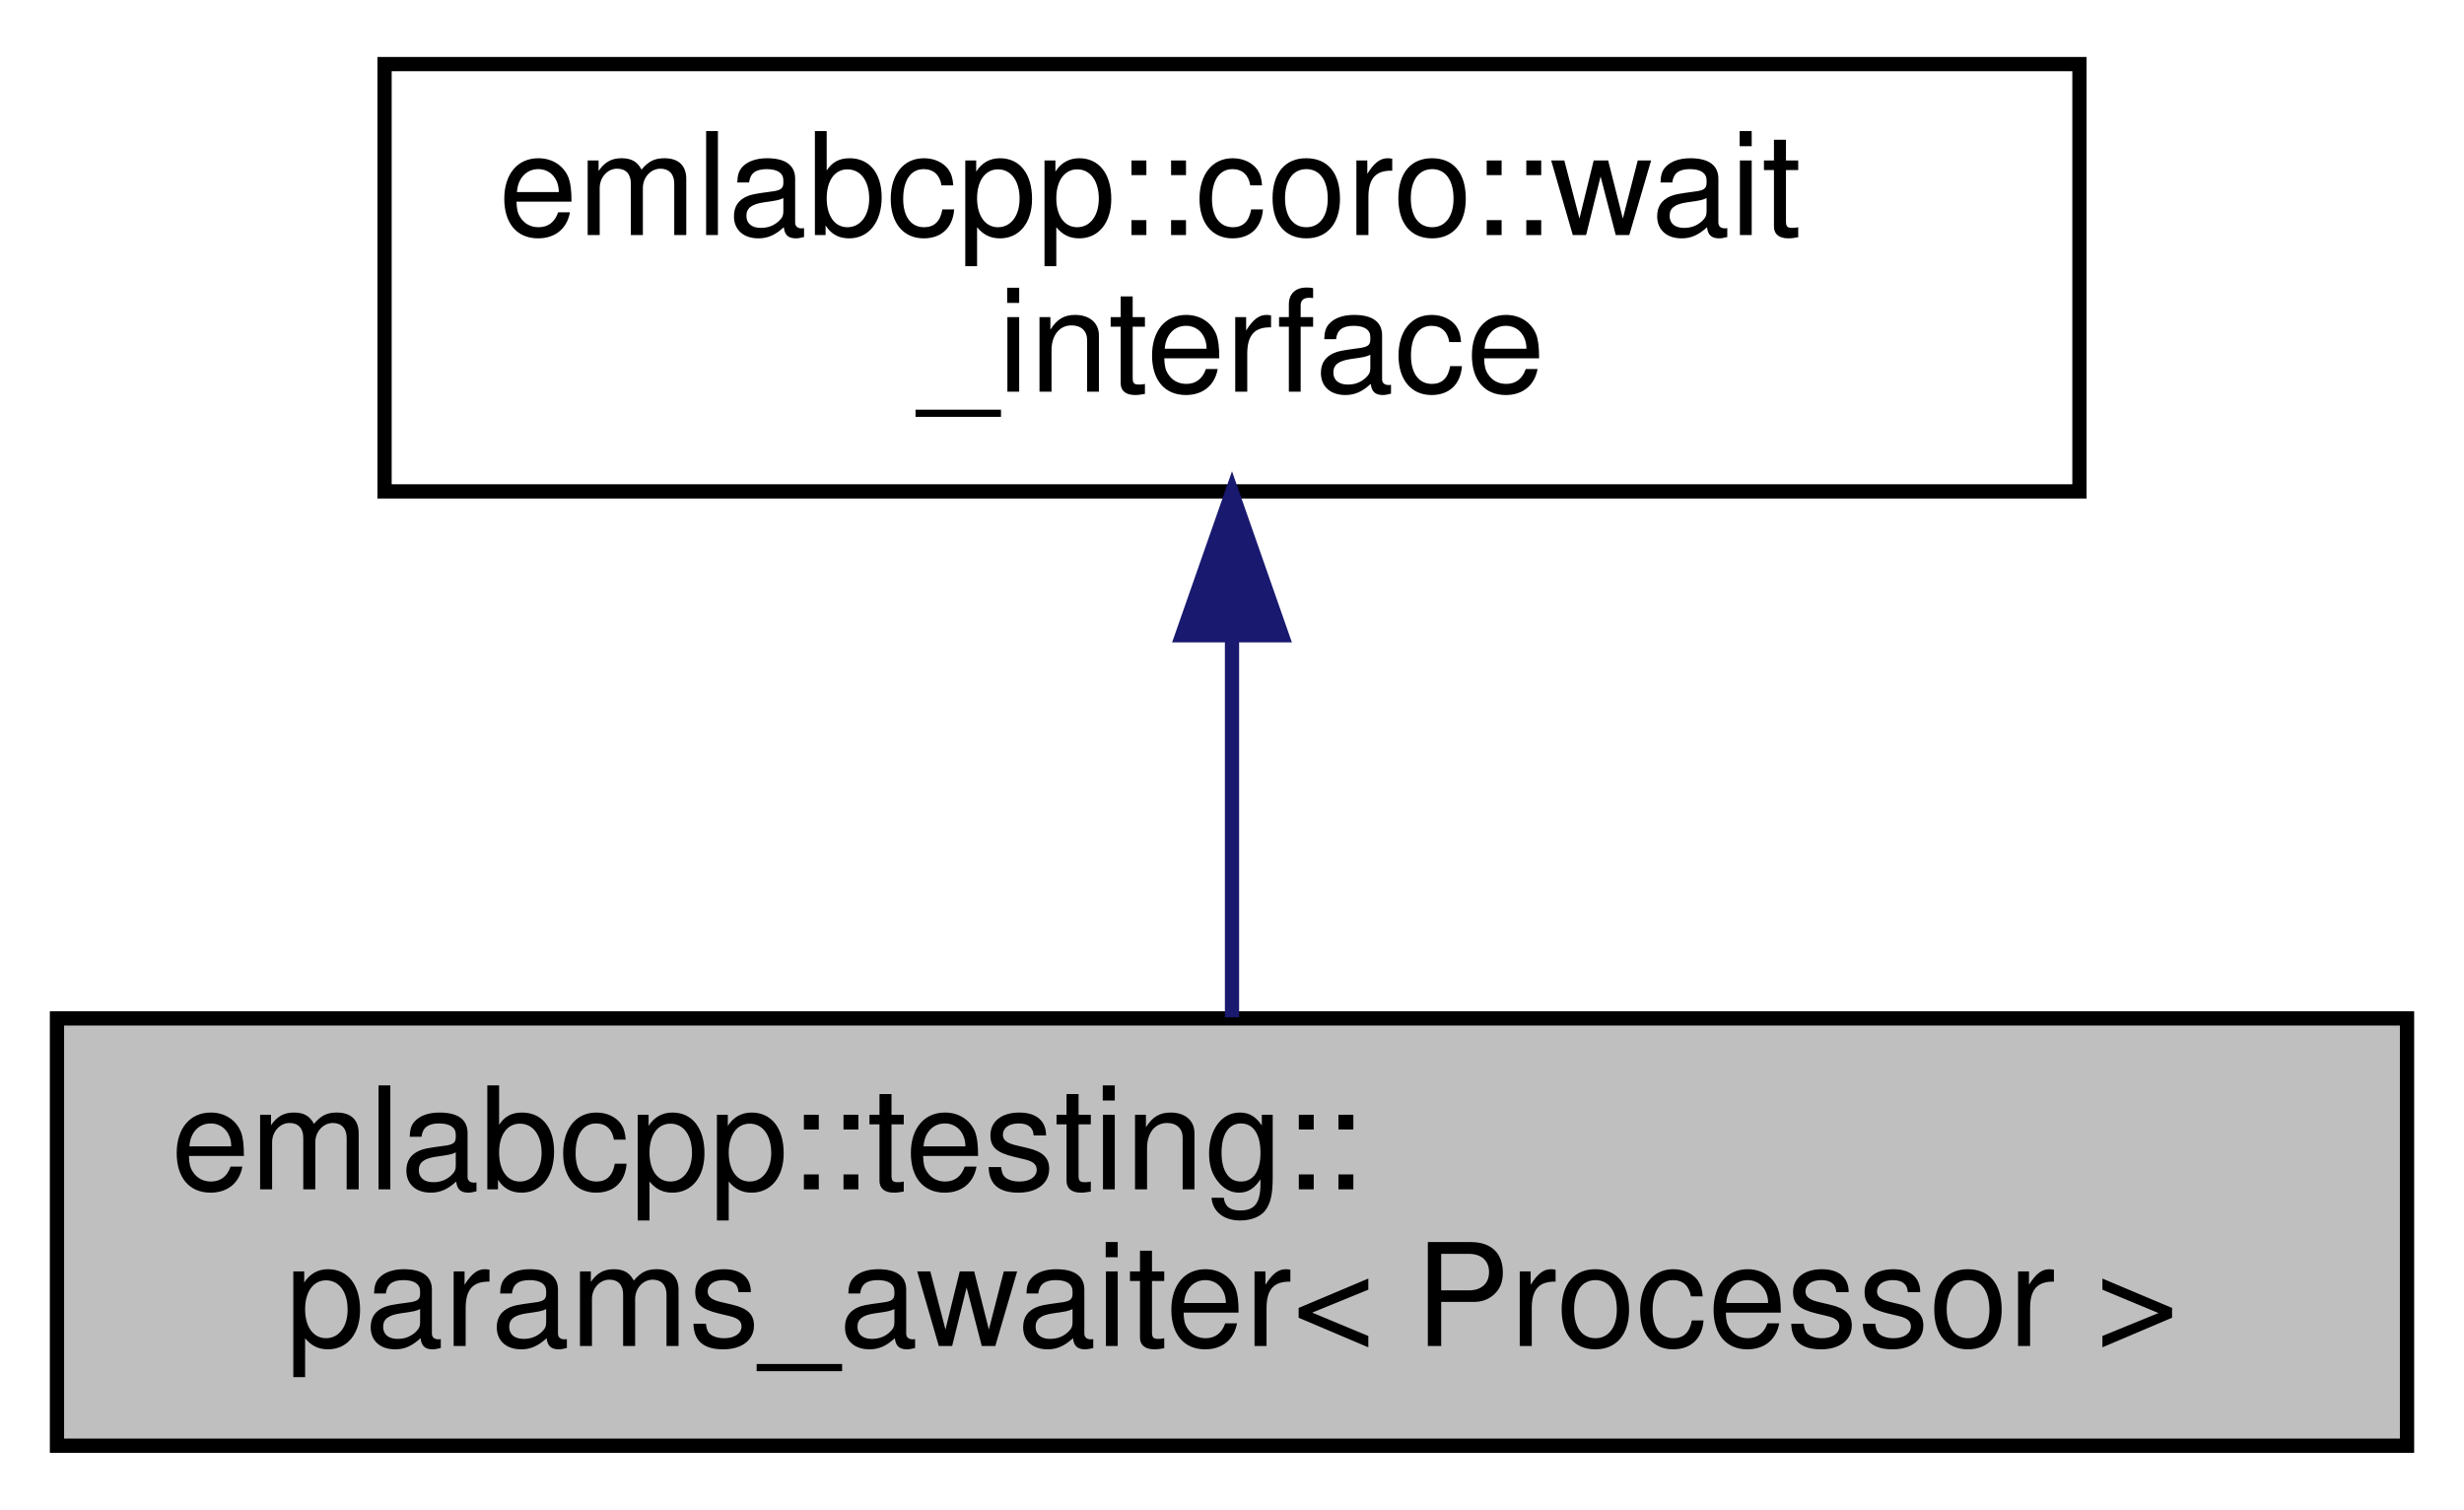
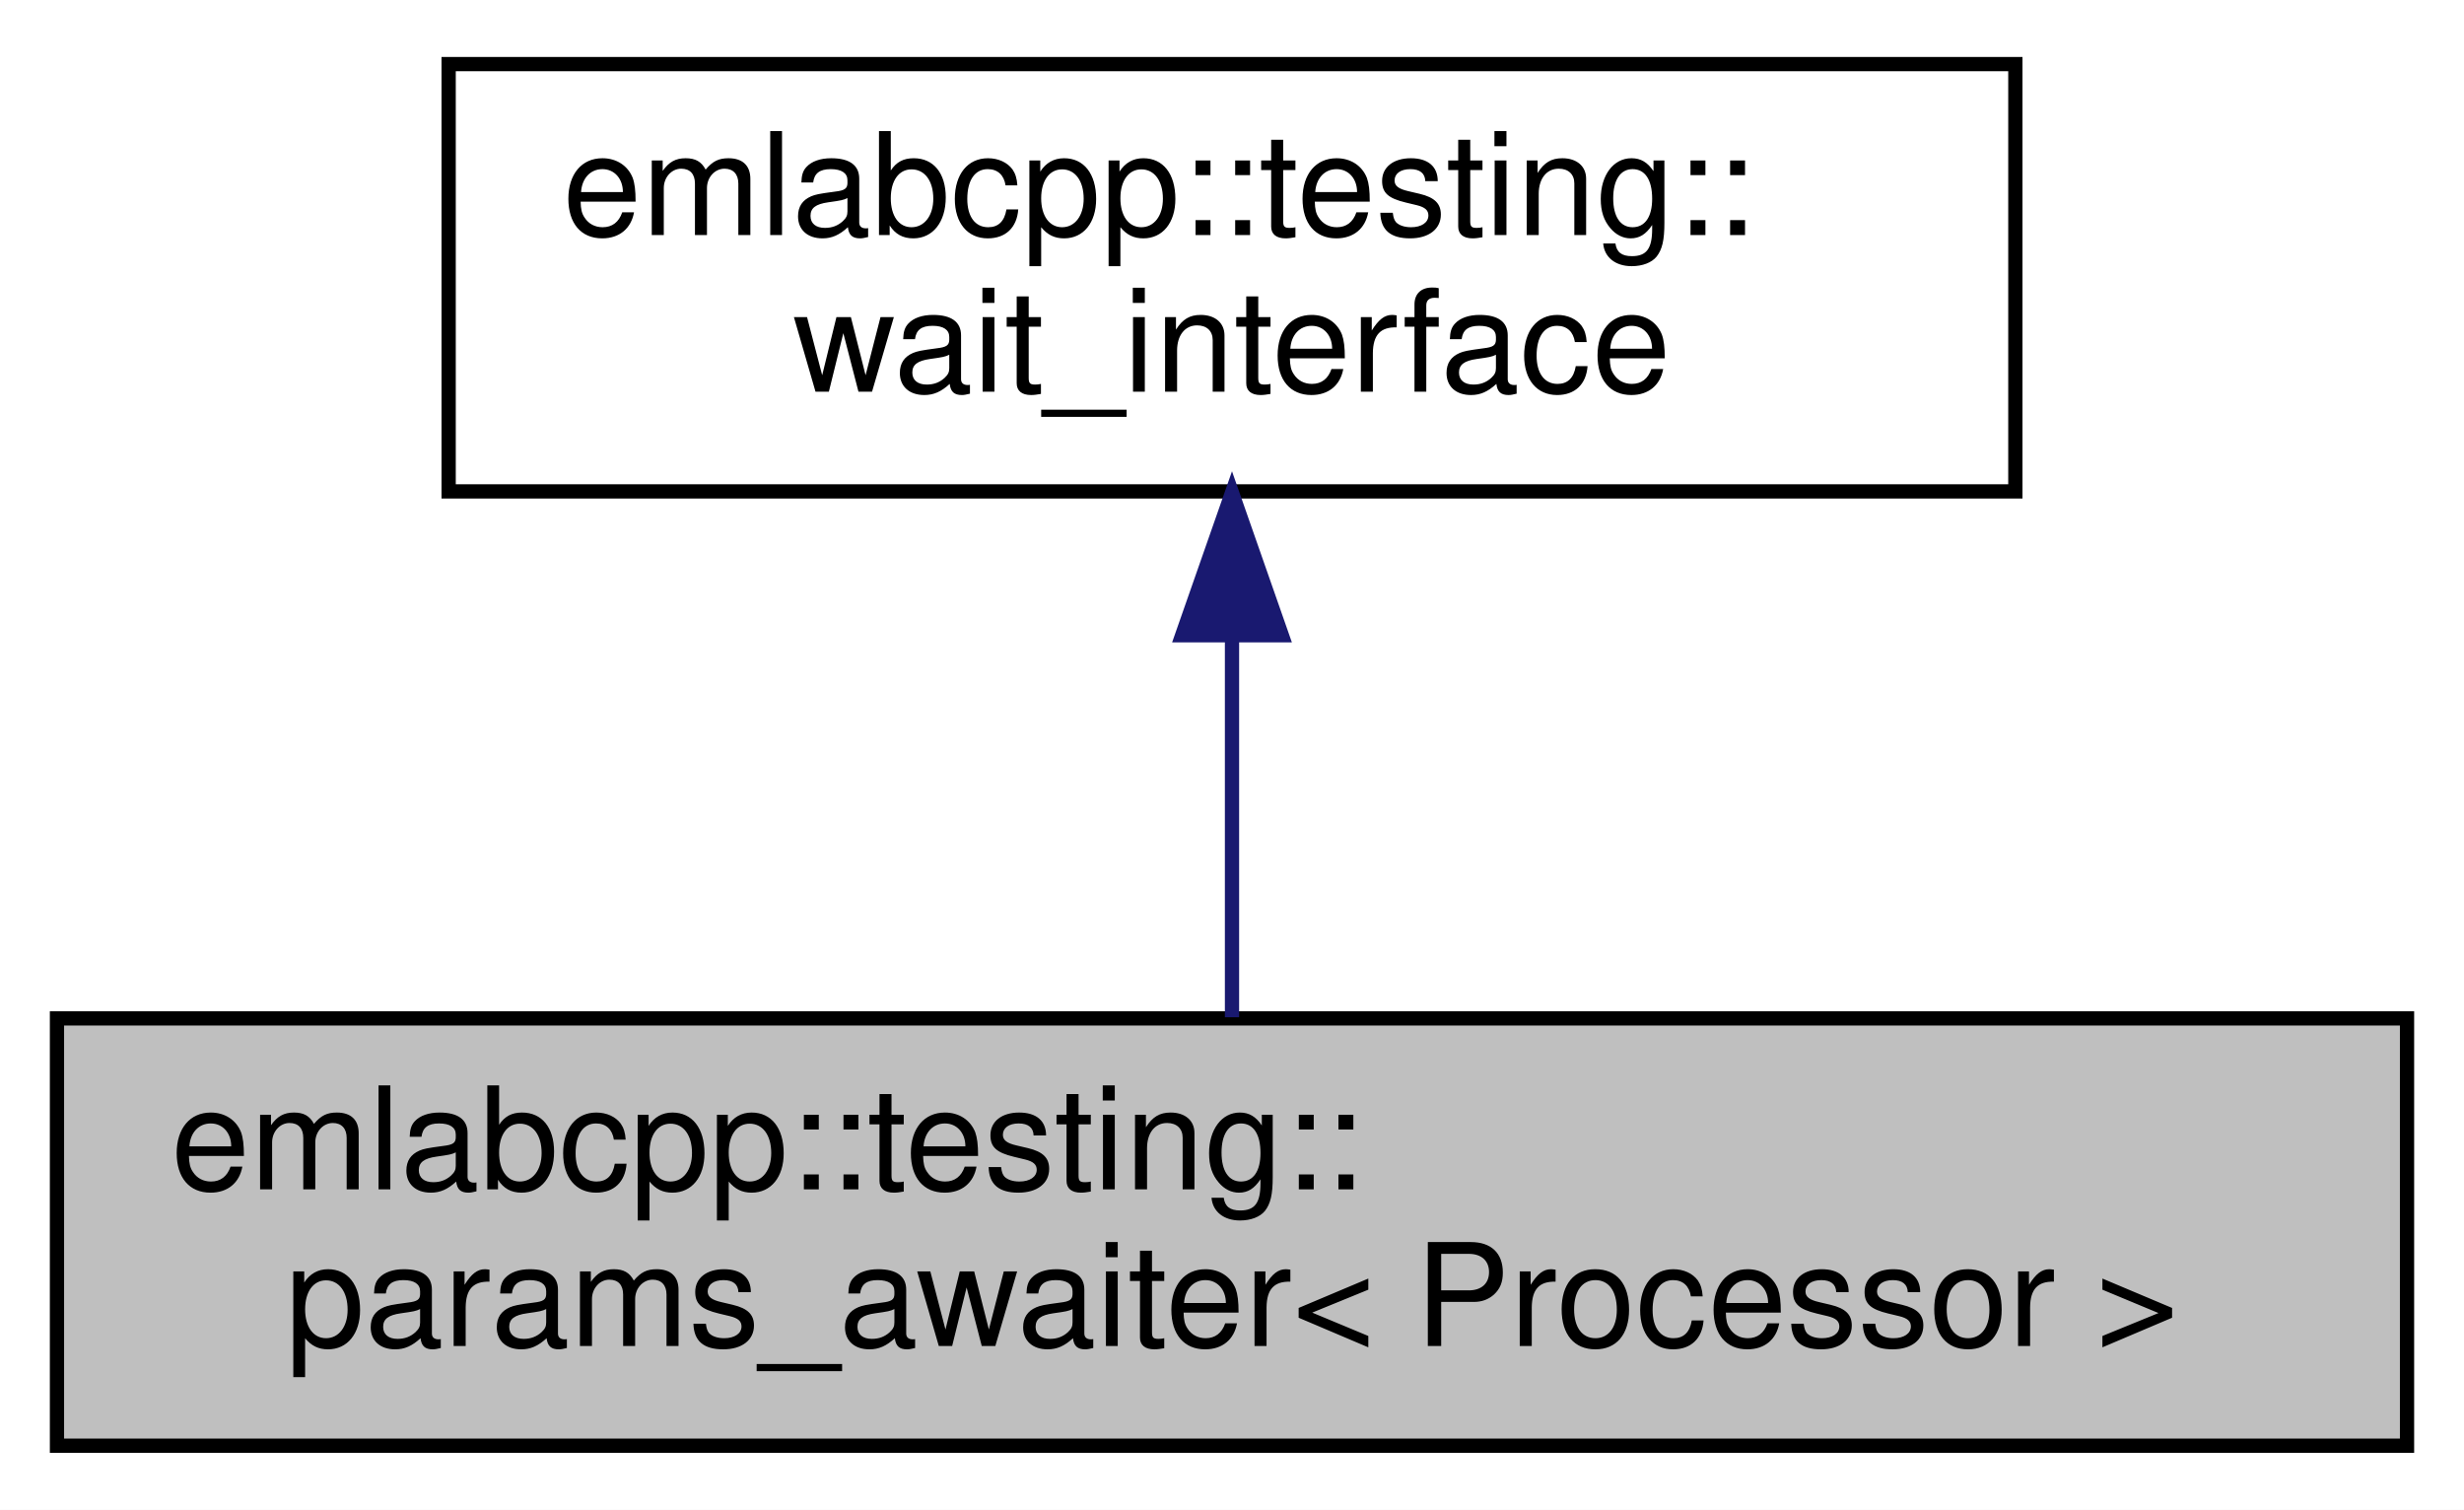
<svg xmlns="http://www.w3.org/2000/svg" xmlns:xlink="http://www.w3.org/1999/xlink" width="173pt" height="106pt" viewBox="0.00 0.00 173.00 106.00">
  <g id="graph0" class="graph" transform="scale(1 1) rotate(0) translate(4 102)">
    <polygon fill="white" stroke="transparent" points="-4,4 -4,-102 169,-102 169,4 -4,4" />
    <g id="node1" class="node">
      <g id="a_node1">
        <a xlink:title=" ">
          <polygon fill="#bfbfbf" stroke="black" points="0,-0.5 0,-30.5 165,-30.5 165,-0.5 0,-0.5" />
          <text text-anchor="start" x="8" y="-18.5" font-family="Helvetica,sans-Serif" font-size="10.00">emlabcpp::testing::</text>
          <text text-anchor="middle" x="82.5" y="-7.5" font-family="Helvetica,sans-Serif" font-size="10.00">params_awaiter&lt; Processor &gt;</text>
        </a>
      </g>
    </g>
    <g id="node2" class="node">
      <g id="a_node2">
-         <a xlink:href="classemlabcpp_1_1coro_1_1wait__interface.html" target="_top" xlink:title=" ">
-           <polygon fill="white" stroke="black" points="23,-67.5 23,-97.5 142,-97.5 142,-67.5 23,-67.5" />
-           <text text-anchor="start" x="31" y="-85.5" font-family="Helvetica,sans-Serif" font-size="10.00">emlabcpp::coro::wait</text>
-           <text text-anchor="middle" x="82.5" y="-74.5" font-family="Helvetica,sans-Serif" font-size="10.00">_interface</text>
+         <a xlink:href="structemlabcpp_1_1testing_1_1wait__interface.html" target="_top" xlink:title=" ">
+           <polygon fill="white" stroke="black" points="27.5,-67.5 27.5,-97.5 137.5,-97.5 137.5,-67.5 27.5,-67.5" />
+           <text text-anchor="start" x="35.5" y="-85.5" font-family="Helvetica,sans-Serif" font-size="10.00">emlabcpp::testing::</text>
+           <text text-anchor="middle" x="82.5" y="-74.5" font-family="Helvetica,sans-Serif" font-size="10.00">wait_interface</text>
        </a>
      </g>
    </g>
    <g id="edge1" class="edge">
      <path fill="none" stroke="midnightblue" d="M82.5,-57.11C82.5,-48.15 82.5,-38.32 82.5,-30.58" />
      <polygon fill="midnightblue" stroke="midnightblue" points="79,-57.4 82.5,-67.4 86,-57.4 79,-57.4" />
    </g>
  </g>
</svg>
